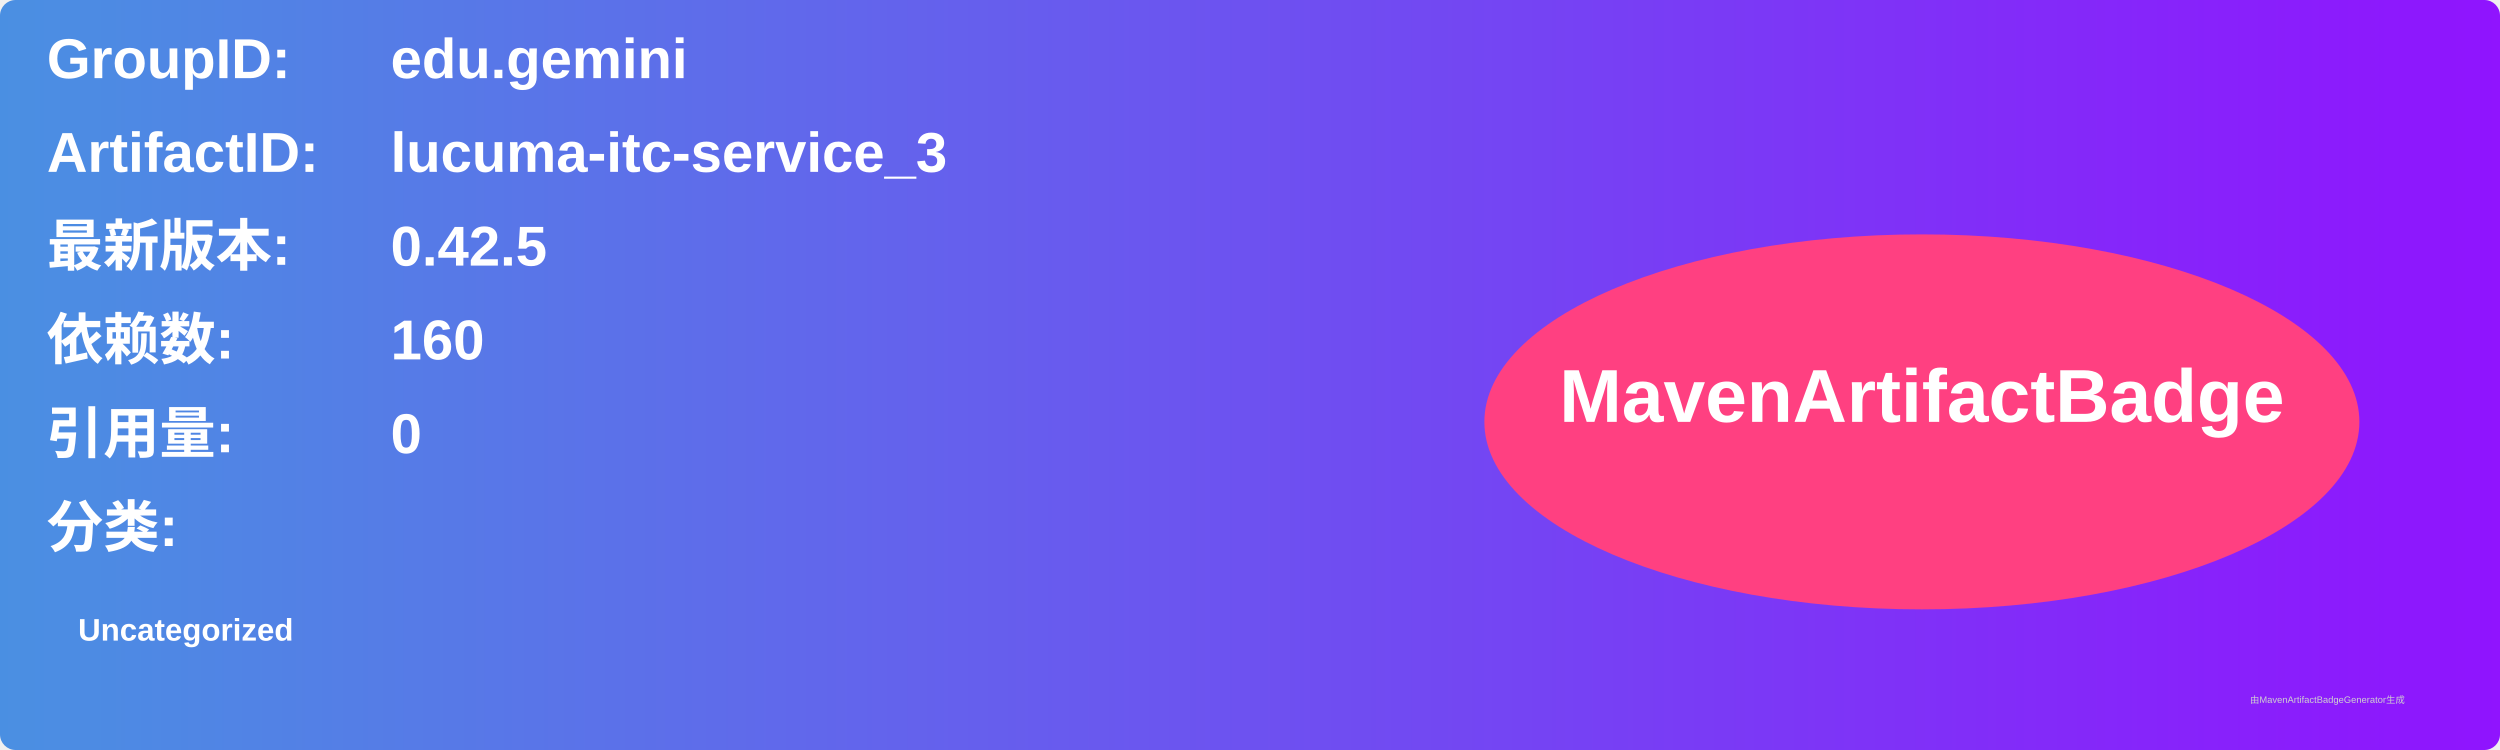
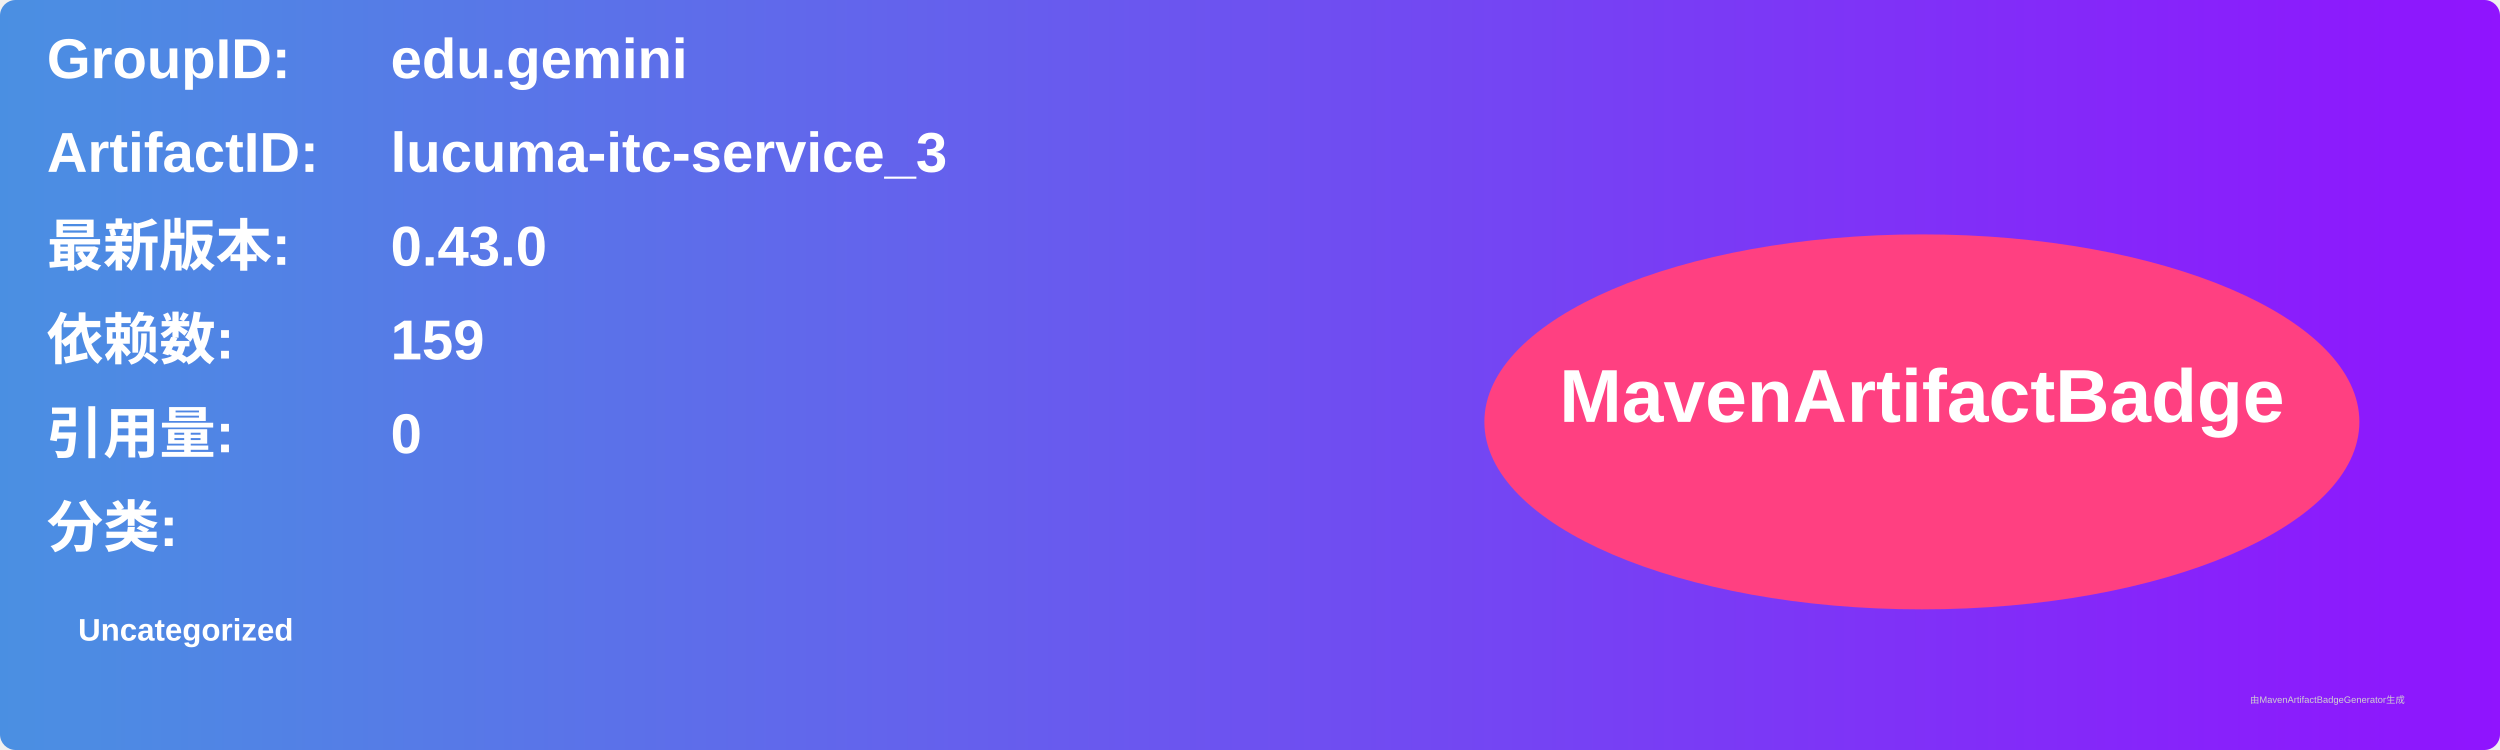
<svg xmlns="http://www.w3.org/2000/svg" width="800" height="240" viewBox="0 0 800 240">
  <linearGradient id="grad" x1="0%" y1="0%" x2="100%" y2="0%">
    <stop offset="0%" stop-color="#4a90e2" />
    <stop offset="100%" stop-color="#9013fe" />
  </linearGradient>
  <rect width="100%" height="100%" rx="5" ry="5" fill="url(#grad)" />
  <g transform="translate(15, 15)">
    <text x="0" y="10" font-family="Arial" font-size="18" fill="white" font-weight="bold" width="260">GroupID:</text>
    <text x="110" y="10" font-family="Arial" font-size="18" fill="white" font-weight="bold" width="460">edu.gemini</text>
    <text x="0" y="40" font-family="Arial" font-size="18" fill="white" font-weight="bold" width="260">ArtifactID:</text>
    <text x="110" y="40" font-family="Arial" font-size="18" fill="white" font-weight="bold" width="460">lucuma-itc-service_3</text>
    <text x="0" y="70" font-family="Arial" font-size="18" fill="white" font-weight="bold">最新版本:</text>
    <text x="110" y="70" font-family="Arial" font-size="18" fill="white" font-weight="bold">
-       <tspan font-weight="bold">0.42.5</tspan>
+       <tspan font-weight="bold">0.43.0</tspan>
    </text>
    <text x="0" y="100" font-family="Arial" font-size="18" fill="white" font-weight="bold">依赖数: </text>
    <text x="110" y="100" font-family="Arial" font-size="18" fill="white">
-       <tspan font-weight="bold">160</tspan>
+       <tspan font-weight="bold">159</tspan>
    </text>
    <text x="0" y="130" font-family="Arial" font-size="18" fill="white" font-weight="bold">引用量: </text>
    <text x="110" y="130" font-family="Arial" font-size="18" fill="white">
      <tspan font-weight="bold">0</tspan>
    </text>
    <text x="0" y="160" font-family="Arial" font-size="18" fill="white" font-weight="bold">分类:</text>
    <text x="10" y="190" font-family="Arial" font-size="10" fill="white">
      <tspan font-weight="bold">Uncategorized</tspan>
    </text>
    <ellipse cx="600" cy="120" rx="140" ry="60" fill="#ff4081" />
    <text x="600" y="120" text-anchor="middle" font-family="Arial" font-size="24" fill="white" font-weight="bold">MavenArtifactBadge</text>
  </g>
  <text x="720" y="225" font-family="Arial" font-size="3" fill="#d0d0d0">由MavenArtifactBadgeGenerator生成</text>
</svg>
